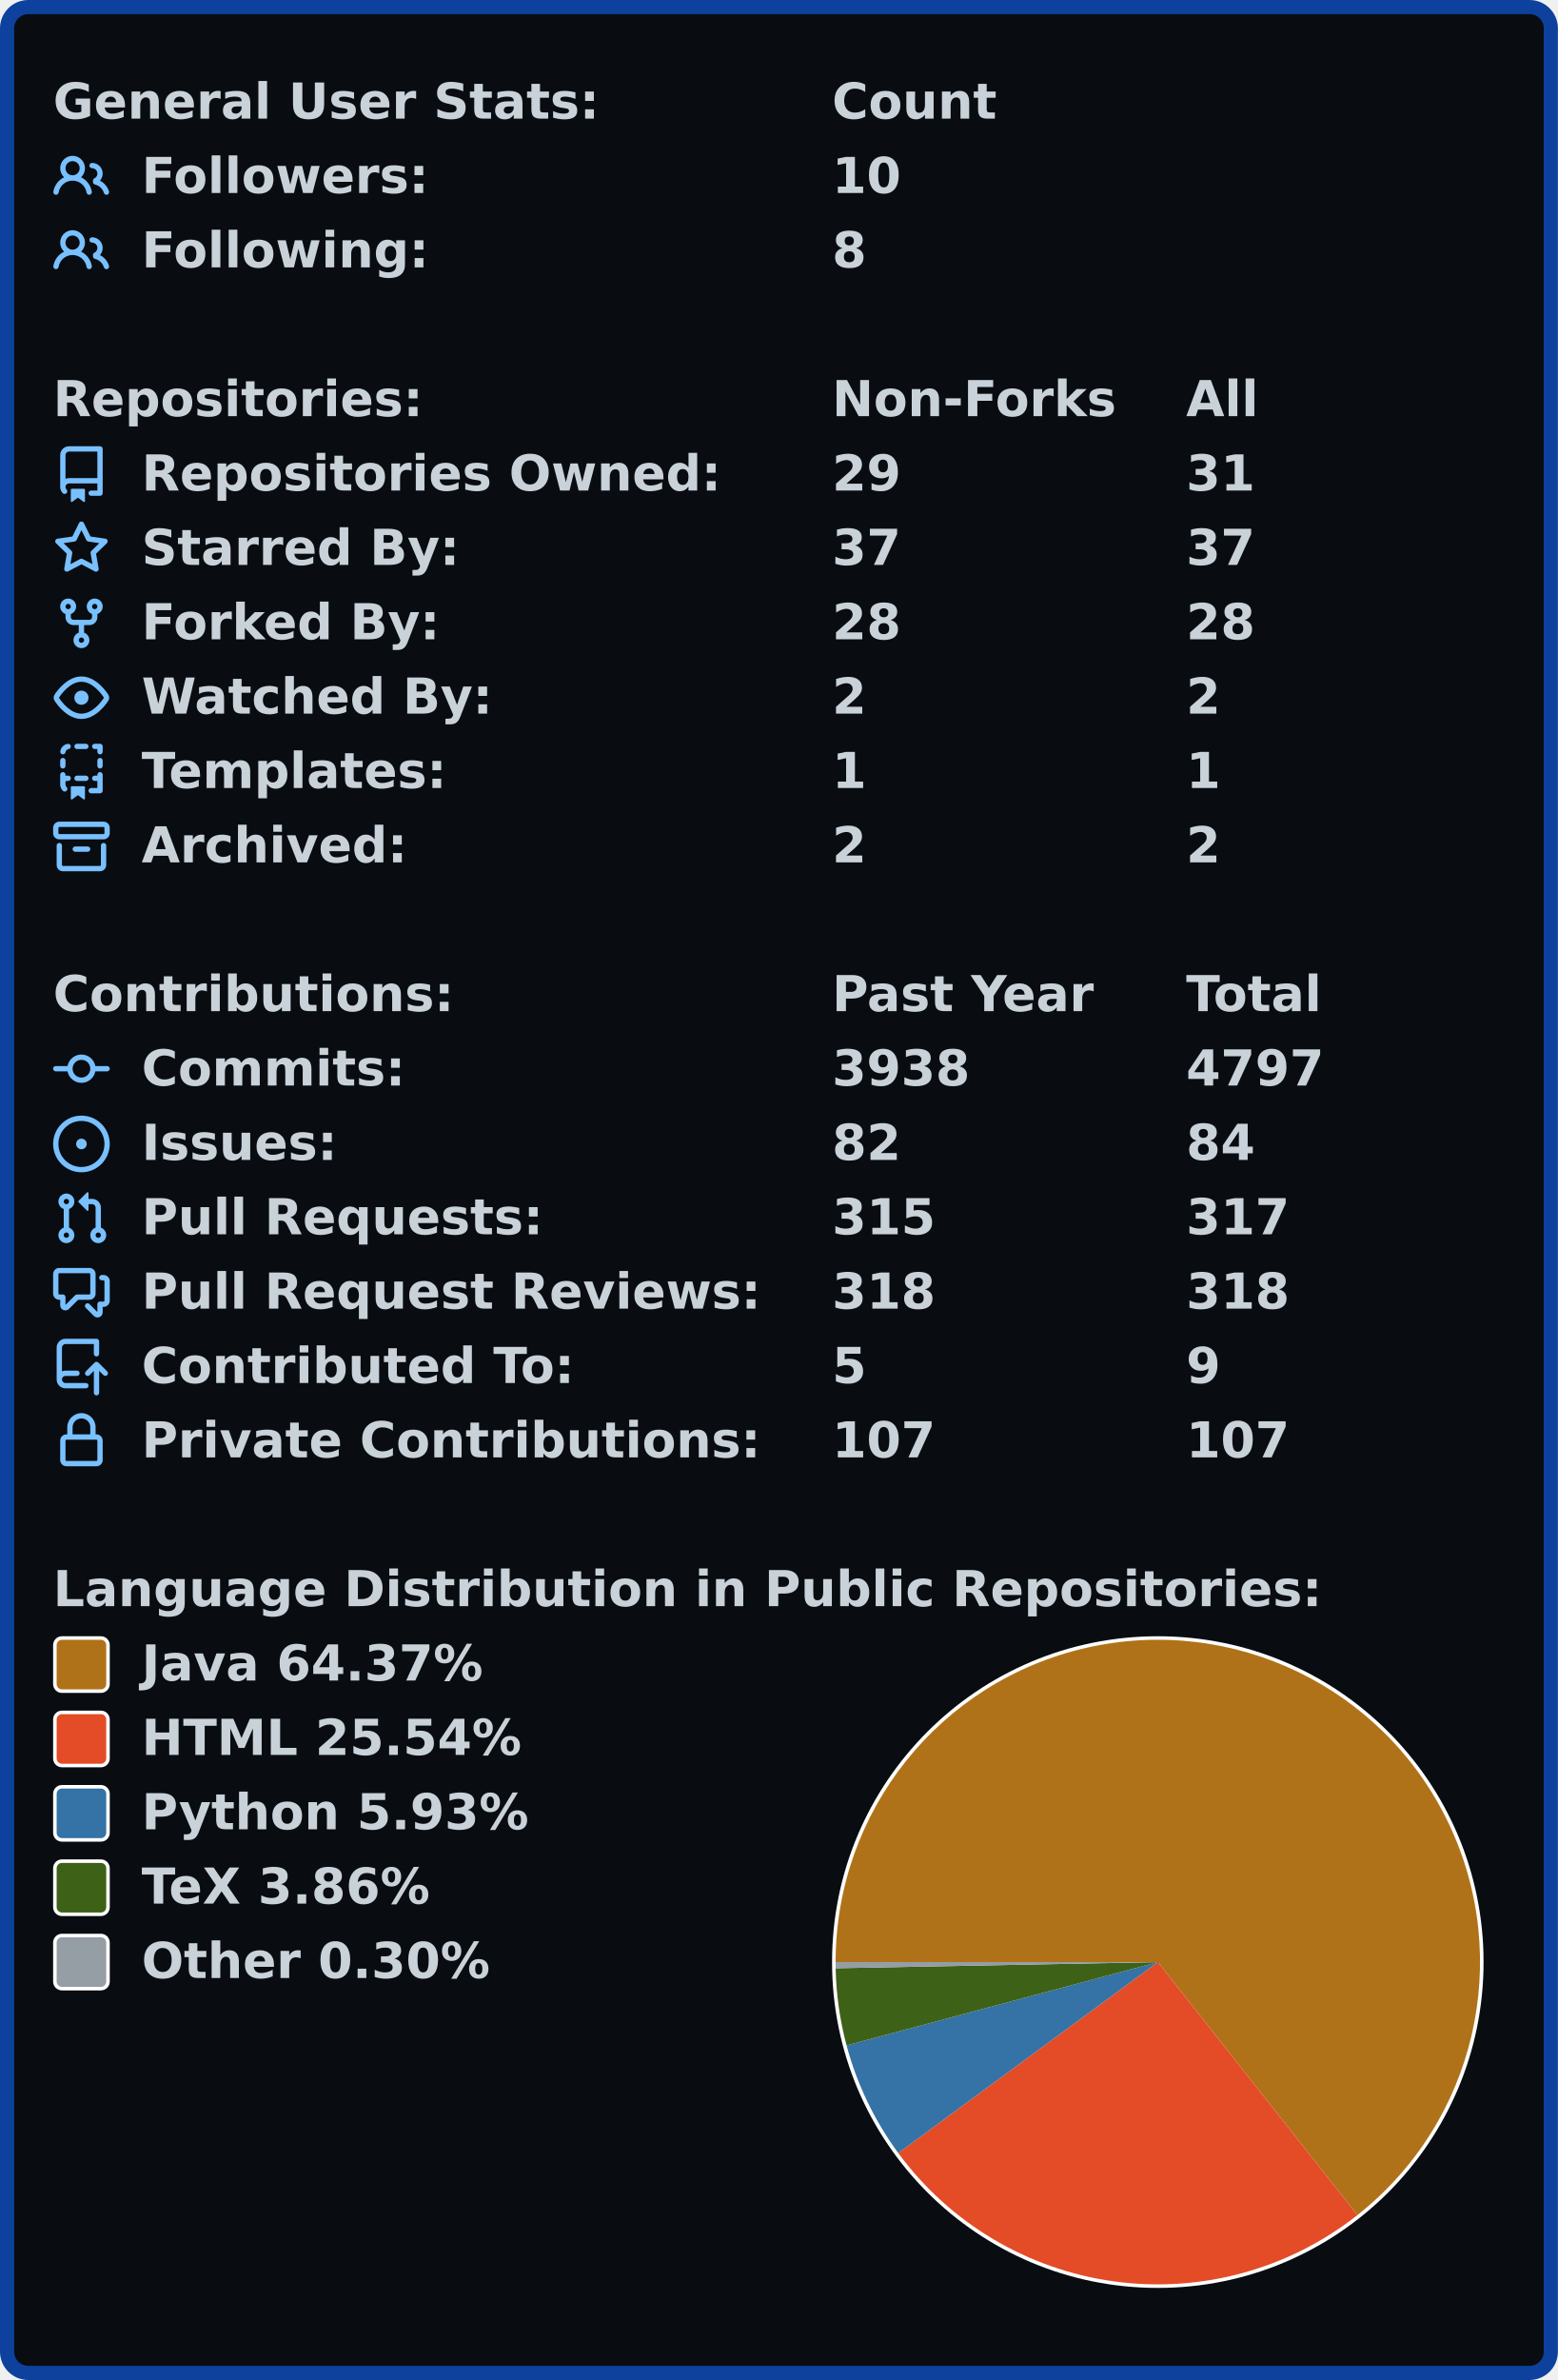
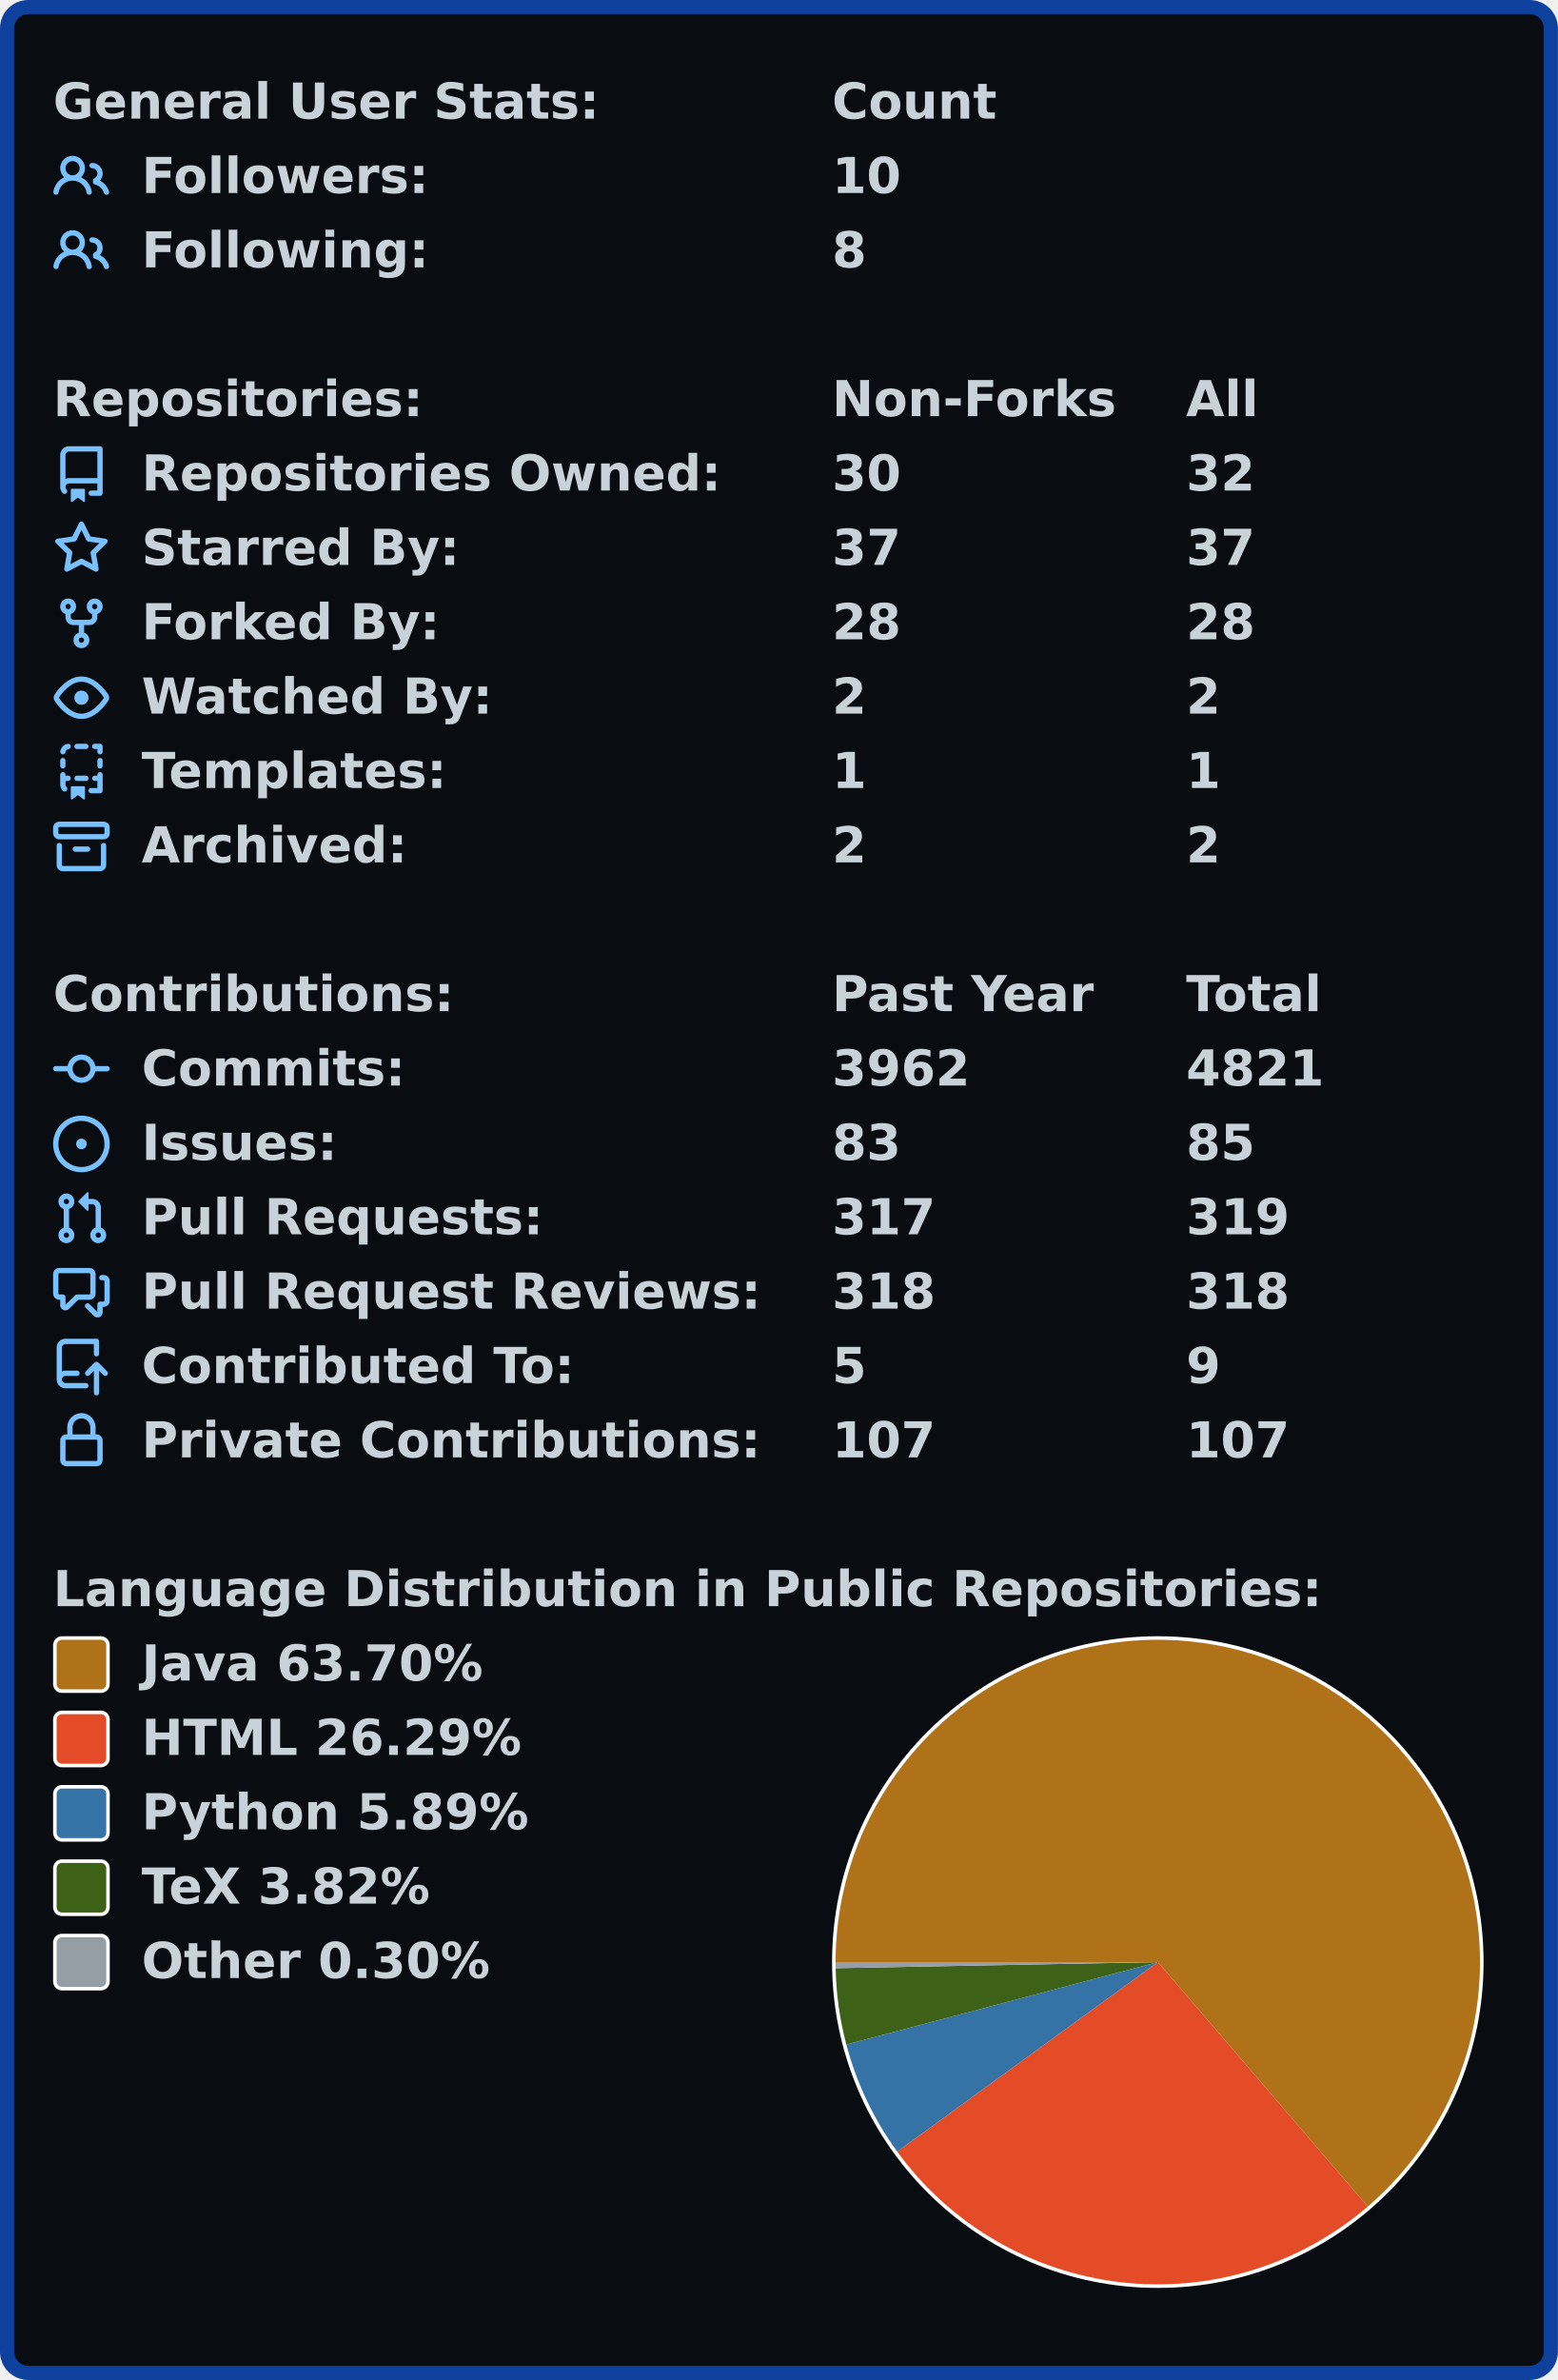
<svg xmlns="http://www.w3.org/2000/svg" width="440" height="672.0" viewBox="0 0 440 672.0">
  <rect x="2" y="2" stroke-width="4" rx="6" width="436" height="668.0" stroke="#0d419d" fill="#090c10" />
  <g font-weight="600" font-family="Verdana,Geneva,DejaVu Sans,sans-serif">
    <g transform="translate(0, 21)" font-size="14px" fill="#c9d1d9">
      <g transform="translate(15, 0)">
        <text x="0" y="12.5">General User Stats:</text>
        <text x="220" y="12.5">Count</text>
        <text x="320" y="12.5" />
      </g>
      <g transform="translate(15, 21)">
        <svg viewBox="0 0 16 16" width="16" height="16" fill="#79c0ff">
          <path fill-rule="evenodd" d="M5.5 3.5a2 2 0 100 4 2 2 0 000-4zM2 5.5a3.5 3.5 0 115.898 2.549 5.507 5.507 0 013.034 4.084.75.75 0 11-1.482.235 4.001 4.001 0 00-7.9 0 .75.75 0 01-1.482-.236A5.507 5.507 0 013.102 8.05 3.49 3.49 0 012 5.5zM11 4a.75.75 0 100 1.5 1.5 1.5 0 01.666 2.844.75.75 0 00-.416.672v.352a.75.75 0 00.574.73c1.2.289 2.162 1.2 2.522 2.372a.75.75 0 101.434-.44 5.01 5.01 0 00-2.56-3.012A3 3 0 0011 4z" />
        </svg>
        <text x="25" y="12.5">Followers:</text>
        <text x="220" y="12.5">10</text>
        <text x="320" y="12.5" />
      </g>
      <g transform="translate(15, 42)">
        <svg viewBox="0 0 16 16" width="16" height="16" fill="#79c0ff">
          <path fill-rule="evenodd" d="M5.5 3.5a2 2 0 100 4 2 2 0 000-4zM2 5.5a3.5 3.5 0 115.898 2.549 5.507 5.507 0 013.034 4.084.75.75 0 11-1.482.235 4.001 4.001 0 00-7.9 0 .75.75 0 01-1.482-.236A5.507 5.507 0 013.102 8.05 3.49 3.49 0 012 5.5zM11 4a.75.75 0 100 1.5 1.5 1.5 0 01.666 2.844.75.75 0 00-.416.672v.352a.75.75 0 00.574.73c1.2.289 2.162 1.2 2.522 2.372a.75.75 0 101.434-.44 5.01 5.01 0 00-2.56-3.012A3 3 0 0011 4z" />
        </svg>
        <text x="25" y="12.5">Following:</text>
        <text x="220" y="12.5">8</text>
        <text x="320" y="12.5" />
      </g>
    </g>
    <g transform="translate(0, 105)" font-size="14px" fill="#c9d1d9">
      <g transform="translate(15, 0)">
        <text x="0" y="12.5">Repositories:</text>
        <text x="220" y="12.5">Non-Forks</text>
        <text x="320" y="12.5">All</text>
      </g>
      <g transform="translate(15, 21)">
        <svg viewBox="0 0 16 16" width="16" height="16" fill="#79c0ff">
          <path fill-rule="evenodd" d="M2 2.5A2.5 2.5 0 014.5 0h8.75a.75.75 0 01.75.75v12.5a.75.75 0 01-.75.75h-2.5a.75.75 0 110-1.5h1.75v-2h-8a1 1 0 00-.714 1.7.75.75 0 01-1.072 1.05A2.495 2.495 0 012 11.5v-9zm10.5-1V9h-8c-.356 0-.694.074-1 .208V2.5a1 1 0 011-1h8zM5 12.25v3.25a.25.25 0 00.4.2l1.45-1.087a.25.25 0 01.3 0L8.6 15.7a.25.25 0 00.4-.2v-3.25a.25.25 0 00-.25-.25h-3.5a.25.25 0 00-.25.25z" />
        </svg>
        <text x="25" y="12.5">Repositories Owned:</text>
-         <text x="220" y="12.5">29</text>
-         <text x="320" y="12.5">31</text>
+         <text x="220" y="12.5">30</text>
+         <text x="320" y="12.5">32</text>
      </g>
      <g transform="translate(15, 42)">
        <svg viewBox="0 0 16 16" width="16" height="16" fill="#79c0ff">
          <path fill-rule="evenodd" d="M8 .25a.75.75 0 01.673.418l1.882 3.815 4.21.612a.75.75 0 01.416 1.279l-3.046 2.97.719 4.192a.75.75 0 01-1.088.791L8 12.347l-3.766 1.98a.75.75 0 01-1.088-.79l.72-4.194L.818 6.374a.75.75 0 01.416-1.28l4.21-.611L7.327.668A.75.75 0 018 .25zm0 2.445L6.615 5.5a.75.75 0 01-.564.41l-3.097.45 2.24 2.184a.75.75 0 01.216.664l-.528 3.084 2.769-1.456a.75.75 0 01.698 0l2.77 1.456-.53-3.084a.75.75 0 01.216-.664l2.24-2.183-3.096-.45a.75.75 0 01-.564-.41L8 2.694v.001z" />
        </svg>
        <text x="25" y="12.5">Starred By:</text>
        <text x="220" y="12.5">37</text>
        <text x="320" y="12.5">37</text>
      </g>
      <g transform="translate(15, 63)">
        <svg viewBox="0 0 16 16" width="16" height="16" fill="#79c0ff">
          <path fill-rule="evenodd" d="M5 3.25a.75.75 0 11-1.5 0 .75.75 0 011.5 0zm0 2.122a2.25 2.25 0 10-1.5 0v.878A2.25 2.25 0 005.75 8.5h1.5v2.128a2.251 2.251 0 101.5 0V8.5h1.5a2.25 2.25 0 002.25-2.25v-.878a2.25 2.25 0 10-1.5 0v.878a.75.75 0 01-.75.75h-4.5A.75.75 0 015 6.25v-.878zm3.75 7.378a.75.75 0 11-1.5 0 .75.75 0 011.5 0zm3-8.75a.75.75 0 100-1.5.75.75 0 000 1.5z" />
        </svg>
        <text x="25" y="12.5">Forked By:</text>
        <text x="220" y="12.5">28</text>
        <text x="320" y="12.5">28</text>
      </g>
      <g transform="translate(15, 84)">
        <svg viewBox="0 0 16 16" width="16" height="16" fill="#79c0ff">
          <path fill-rule="evenodd" d="M1.679 7.932c.412-.621 1.242-1.75 2.366-2.717C5.175 4.242 6.527 3.5 8 3.5c1.473 0 2.824.742 3.955 1.715 1.124.967 1.954 2.096 2.366 2.717a.119.119 0 010 .136c-.412.621-1.242 1.75-2.366 2.717C10.825 11.758 9.473 12.5 8 12.5c-1.473 0-2.824-.742-3.955-1.715C2.92 9.818 2.09 8.69 1.679 8.068a.119.119 0 010-.136zM8 2c-1.981 0-3.67.992-4.933 2.078C1.797 5.169.88 6.423.43 7.1a1.619 1.619 0 000 1.798c.45.678 1.367 1.932 2.637 3.024C4.329 13.008 6.019 14 8 14c1.981 0 3.67-.992 4.933-2.078 1.27-1.091 2.187-2.345 2.637-3.023a1.619 1.619 0 000-1.798c-.45-.678-1.367-1.932-2.637-3.023C11.671 2.992 9.981 2 8 2zm0 8a2 2 0 100-4 2 2 0 000 4z" />
        </svg>
        <text x="25" y="12.5">Watched By:</text>
        <text x="220" y="12.5">2</text>
        <text x="320" y="12.5">2</text>
      </g>
      <g transform="translate(15, 105)">
        <svg viewBox="0 0 16 16" width="16" height="16" fill="#79c0ff">
          <path fill-rule="evenodd" d="M6 .75A.75.75 0 016.75 0h2.5a.75.75 0 010 1.5h-2.5A.75.75 0 016 .75zm5 0a.75.75 0 01.75-.75h1.5a.75.75 0 01.75.75v1.5a.75.75 0 01-1.5 0V1.5h-.75A.75.75 0 0111 .75zM4.992.662a.75.75 0 01-.636.848c-.436.063-.783.41-.846.846a.75.75 0 01-1.485-.212A2.501 2.501 0 014.144.025a.75.75 0 01.848.637zM2.75 4a.75.75 0 01.75.75v1.5a.75.75 0 01-1.5 0v-1.5A.75.75 0 012.75 4zm10.5 0a.75.75 0 01.75.75v1.5a.75.75 0 01-1.5 0v-1.5a.75.75 0 01.75-.75zM2.75 8a.75.75 0 01.75.75v.268A1.72 1.72 0 013.75 9h.5a.75.75 0 010 1.5h-.5a.25.25 0 00-.25.25v.75c0 .28.114.532.3.714a.75.75 0 01-1.05 1.072A2.495 2.495 0 012 11.5V8.75A.75.75 0 012.75 8zm10.5 0a.75.75 0 01.75.75v4.5a.75.75 0 01-.75.75h-2.5a.75.75 0 010-1.5h1.75v-2h-.75a.75.75 0 010-1.5h.75v-.25a.75.75 0 01.75-.75zM6 9.75A.75.75 0 016.75 9h2.5a.75.75 0 010 1.5h-2.5A.75.75 0 016 9.75zm-1 2.5v3.25a.25.25 0 00.4.2l1.45-1.087a.25.25 0 01.3 0L8.6 15.7a.25.25 0 00.4-.2v-3.25a.25.25 0 00-.25-.25h-3.5a.25.25 0 00-.25.25z" />
        </svg>
        <text x="25" y="12.5">Templates:</text>
        <text x="220" y="12.5">1</text>
        <text x="320" y="12.5">1</text>
      </g>
      <g transform="translate(15, 126)">
        <svg viewBox="0 0 16 16" width="16" height="16" fill="#79c0ff">
          <path fill-rule="evenodd" d="M1.75 2.5a.25.25 0 00-.25.25v1.5c0 .138.112.25.25.25h12.5a.25.25 0 00.25-.25v-1.5a.25.25 0 00-.25-.25H1.75zM0 2.75C0 1.784.784 1 1.75 1h12.5c.966 0 1.75.784 1.75 1.75v1.5A1.75 1.75 0 0114.25 6H1.75A1.75 1.75 0 010 4.25v-1.5zM1.75 7a.75.75 0 01.75.75v5.5c0 .138.112.25.25.25h10.5a.25.25 0 00.25-.25v-5.5a.75.75 0 111.5 0v5.5A1.75 1.75 0 0113.25 15H2.75A1.75 1.75 0 011 13.25v-5.5A.75.75 0 011.75 7zm4.5 1a.75.75 0 000 1.5h3.5a.75.75 0 100-1.5h-3.5z" />
        </svg>
        <text x="25" y="12.5">Archived:</text>
        <text x="220" y="12.5">2</text>
        <text x="320" y="12.5">2</text>
      </g>
    </g>
    <g transform="translate(0, 273)" font-size="14px" fill="#c9d1d9">
      <g transform="translate(15, 0)">
        <text x="0" y="12.5">Contributions:</text>
        <text x="220" y="12.5">Past Year</text>
        <text x="320" y="12.5">Total</text>
      </g>
      <g transform="translate(15, 21)">
        <svg viewBox="0 0 16 16" width="16" height="16" fill="#79c0ff">
          <path fill-rule="evenodd" d="M10.5 7.75a2.5 2.5 0 11-5 0 2.5 2.5 0 015 0zm1.43.75a4.002 4.002 0 01-7.86 0H.75a.75.75 0 110-1.5h3.32a4.001 4.001 0 017.86 0h3.32a.75.75 0 110 1.5h-3.32z" />
        </svg>
        <text x="25" y="12.5">Commits:</text>
-         <text x="220" y="12.5">3938</text>
-         <text x="320" y="12.5">4797</text>
+         <text x="220" y="12.5">3962</text>
+         <text x="320" y="12.5">4821</text>
      </g>
      <g transform="translate(15, 42)">
        <svg viewBox="0 0 16 16" width="16" height="16" fill="#79c0ff">
          <path d="M8 9.5a1.5 1.5 0 100-3 1.5 1.5 0 000 3z" />
          <path fill-rule="evenodd" d="M8 0a8 8 0 100 16A8 8 0 008 0zM1.5 8a6.5 6.5 0 1113 0 6.5 6.5 0 01-13 0z" />
        </svg>
        <text x="25" y="12.5">Issues:</text>
-         <text x="220" y="12.5">82</text>
-         <text x="320" y="12.5">84</text>
+         <text x="220" y="12.5">83</text>
+         <text x="320" y="12.5">85</text>
      </g>
      <g transform="translate(15, 63)">
        <svg viewBox="0 0 16 16" width="16" height="16" fill="#79c0ff">
          <path fill-rule="evenodd" d="M7.177 3.073L9.573.677A.25.25 0 0110 .854v4.792a.25.25 0 01-.427.177L7.177 3.427a.25.25 0 010-.354zM3.75 2.5a.75.75 0 100 1.5.75.75 0 000-1.5zm-2.25.75a2.25 2.25 0 113 2.122v5.256a2.251 2.251 0 11-1.5 0V5.372A2.25 2.25 0 011.5 3.25zM11 2.5h-1V4h1a1 1 0 011 1v5.628a2.251 2.251 0 101.5 0V5A2.5 2.5 0 0011 2.5zm1 10.25a.75.75 0 111.5 0 .75.75 0 01-1.5 0zM3.75 12a.75.75 0 100 1.5.75.75 0 000-1.5z" />
        </svg>
        <text x="25" y="12.5">Pull Requests:</text>
-         <text x="220" y="12.5">315</text>
-         <text x="320" y="12.5">317</text>
+         <text x="220" y="12.5">317</text>
+         <text x="320" y="12.5">319</text>
      </g>
      <g transform="translate(15, 84)">
        <svg viewBox="0 0 16 16" width="16" height="16" fill="#79c0ff">
          <path fill-rule="evenodd" d="M1.5 2.75a.25.25 0 01.25-.25h8.5a.25.25 0 01.25.25v5.5a.25.25 0 01-.25.25h-3.5a.75.75 0 00-.53.22L3.5 11.44V9.25a.75.75 0 00-.75-.75h-1a.25.25 0 01-.25-.25v-5.5zM1.75 1A1.75 1.75 0 000 2.75v5.5C0 9.216.784 10 1.75 10H2v1.543a1.457 1.457 0 002.487 1.03L7.061 10h3.189A1.75 1.75 0 0012 8.25v-5.5A1.75 1.75 0 0010.25 1h-8.5zM14.5 4.75a.25.25 0 00-.25-.25h-.5a.75.75 0 110-1.5h.5c.966 0 1.75.784 1.75 1.75v5.5A1.75 1.75 0 0114.25 12H14v1.543a1.457 1.457 0 01-2.487 1.03L9.22 12.28a.75.75 0 111.06-1.06l2.22 2.22v-2.19a.75.75 0 01.75-.75h1a.25.25 0 00.25-.25v-5.5z" />
        </svg>
        <text x="25" y="12.5">Pull Request Reviews:</text>
        <text x="220" y="12.5">318</text>
        <text x="320" y="12.5">318</text>
      </g>
      <g transform="translate(15, 105)">
        <svg viewBox="0 0 16 16" width="16" height="16" fill="#79c0ff">
          <path fill-rule="evenodd" d="M1 2.5A2.5 2.5 0 013.5 0h8.75a.75.75 0 01.75.75v3.5a.75.75 0 01-1.5 0V1.5h-8a1 1 0 00-1 1v6.708A2.492 2.492 0 013.5 9h3.25a.75.75 0 010 1.5H3.5a1 1 0 100 2h5.75a.75.75 0 010 1.5H3.5A2.5 2.5 0 011 11.5v-9zm13.23 7.79a.75.75 0 001.06-1.06l-2.505-2.505a.75.75 0 00-1.06 0L9.22 9.229a.75.75 0 001.06 1.061l1.225-1.224v6.184a.75.75 0 001.5 0V9.066l1.224 1.224z" />
        </svg>
        <text x="25" y="12.5">Contributed To:</text>
        <text x="220" y="12.5">5</text>
        <text x="320" y="12.5">9</text>
      </g>
      <g transform="translate(15, 126)">
        <svg viewBox="0 0 16 16" width="16" height="16" fill="#79c0ff">
          <path fill-rule="evenodd" d="M4 4v2h-.25A1.75 1.75 0 002 7.75v5.5c0 .966.784 1.75 1.75 1.75h8.5A1.75 1.75 0 0014 13.25v-5.5A1.75 1.75 0 0012.25 6H12V4a4 4 0 10-8 0zm6.5 2V4a2.5 2.5 0 00-5 0v2h5zM12 7.5h.25a.25.25 0 01.25.25v5.5a.25.25 0 01-.25.25h-8.5a.25.25 0 01-.25-.25v-5.5a.25.25 0 01.25-.25H12z" />
        </svg>
        <text x="25" y="12.5">Private Contributions:</text>
        <text x="220" y="12.5">107</text>
        <text x="320" y="12.5">107</text>
      </g>
    </g>
    <g transform="translate(0, 441)" font-size="14px" fill="#c9d1d9">
      <g transform="translate(15, 0)">
        <text x="0" y="12.5">Language Distribution in Public Repositories:</text>
      </g>
      <g transform="translate(235, 21)">
        <circle cx="92.0" cy="92.0" r="92.0" fill="#ffffff" />
      </g>
      <g transform="translate(236, 22)">
        <svg viewBox="0 0 182.0 182.0" width="182.0" height="182.0">
-           <path fill-rule="evenodd" fill="#b07219" d="M 0.0,91 A 91.0 91.0 0 1 1 147.362 162.444 L 91.0,91.0 Z" />
-           <path fill-rule="evenodd" fill="#e34c26" d="M 147.362,162.444 A 91.0 91.0 0 0 1 17.695 144.92 L 91.0,91.0 Z" />
-           <path fill-rule="evenodd" fill="#3572A5" d="M 17.695,144.92 A 91.0 91.0 0 0 1 3.09 114.514 L 91.0,91.0 Z" />
-           <path fill-rule="evenodd" fill="#3D6117" d="M 3.09,114.514 A 91.0 91.0 0 0 1 0.017 92.738 L 91.0,91.0 Z" />
-           <path fill-rule="evenodd" fill="#959da5" d="M 0.017,92.738 A 91.0 91.0 0 0 1 0.0 91 L 91.0,91.0 Z" />
+           <path fill-rule="evenodd" fill="#b07219" d="M 0.0,91 A 91.0 91.0 0 1 1 150.296 160.029 L 91.0,91.0 Z" />
+           <path fill-rule="evenodd" fill="#e34c26" d="M 150.296,160.029 A 91.0 91.0 0 0 1 17.402 144.52 L 91.0,91.0 Z" />
+           <path fill-rule="evenodd" fill="#3572A5" d="M 17.402,144.52 A 91.0 91.0 0 0 1 3.027 114.277 L 91.0,91.0 Z" />
+           <path fill-rule="evenodd" fill="#3D6117" d="M 3.027,114.277 A 91.0 91.0 0 0 1 0.016 92.72 L 91.0,91.0 Z" />
+           <path fill-rule="evenodd" fill="#959da5" d="M 0.016,92.72 A 91.0 91.0 0 0 1 0.0 91 L 91.0,91.0 Z" />
        </svg>
      </g>
      <g transform="translate(15, 21)">
        <rect x="0.5" y="0.5" rx="2" width="15" height="15" fill="#b07219" stroke-width="1" stroke="#ffffff" />
-         <text x="25" y="12.5">Java 64.37%</text>
+         <text x="25" y="12.5">Java 63.70%</text>
      </g>
      <g transform="translate(15, 42)">
        <rect x="0.5" y="0.5" rx="2" width="15" height="15" fill="#e34c26" stroke-width="1" stroke="#ffffff" />
-         <text x="25" y="12.5">HTML 25.54%</text>
+         <text x="25" y="12.5">HTML 26.29%</text>
      </g>
      <g transform="translate(15, 63)">
        <rect x="0.5" y="0.5" rx="2" width="15" height="15" fill="#3572A5" stroke-width="1" stroke="#ffffff" />
-         <text x="25" y="12.5">Python 5.93%</text>
+         <text x="25" y="12.5">Python 5.89%</text>
      </g>
      <g transform="translate(15, 84)">
        <rect x="0.5" y="0.5" rx="2" width="15" height="15" fill="#3D6117" stroke-width="1" stroke="#ffffff" />
-         <text x="25" y="12.5">TeX 3.86%</text>
+         <text x="25" y="12.5">TeX 3.82%</text>
      </g>
      <g transform="translate(15, 105)">
        <rect x="0.5" y="0.5" rx="2" width="15" height="15" fill="#959da5" stroke-width="1" stroke="#ffffff" />
        <text x="25" y="12.5">Other 0.30%</text>
      </g>
    </g>
  </g>
</svg>
